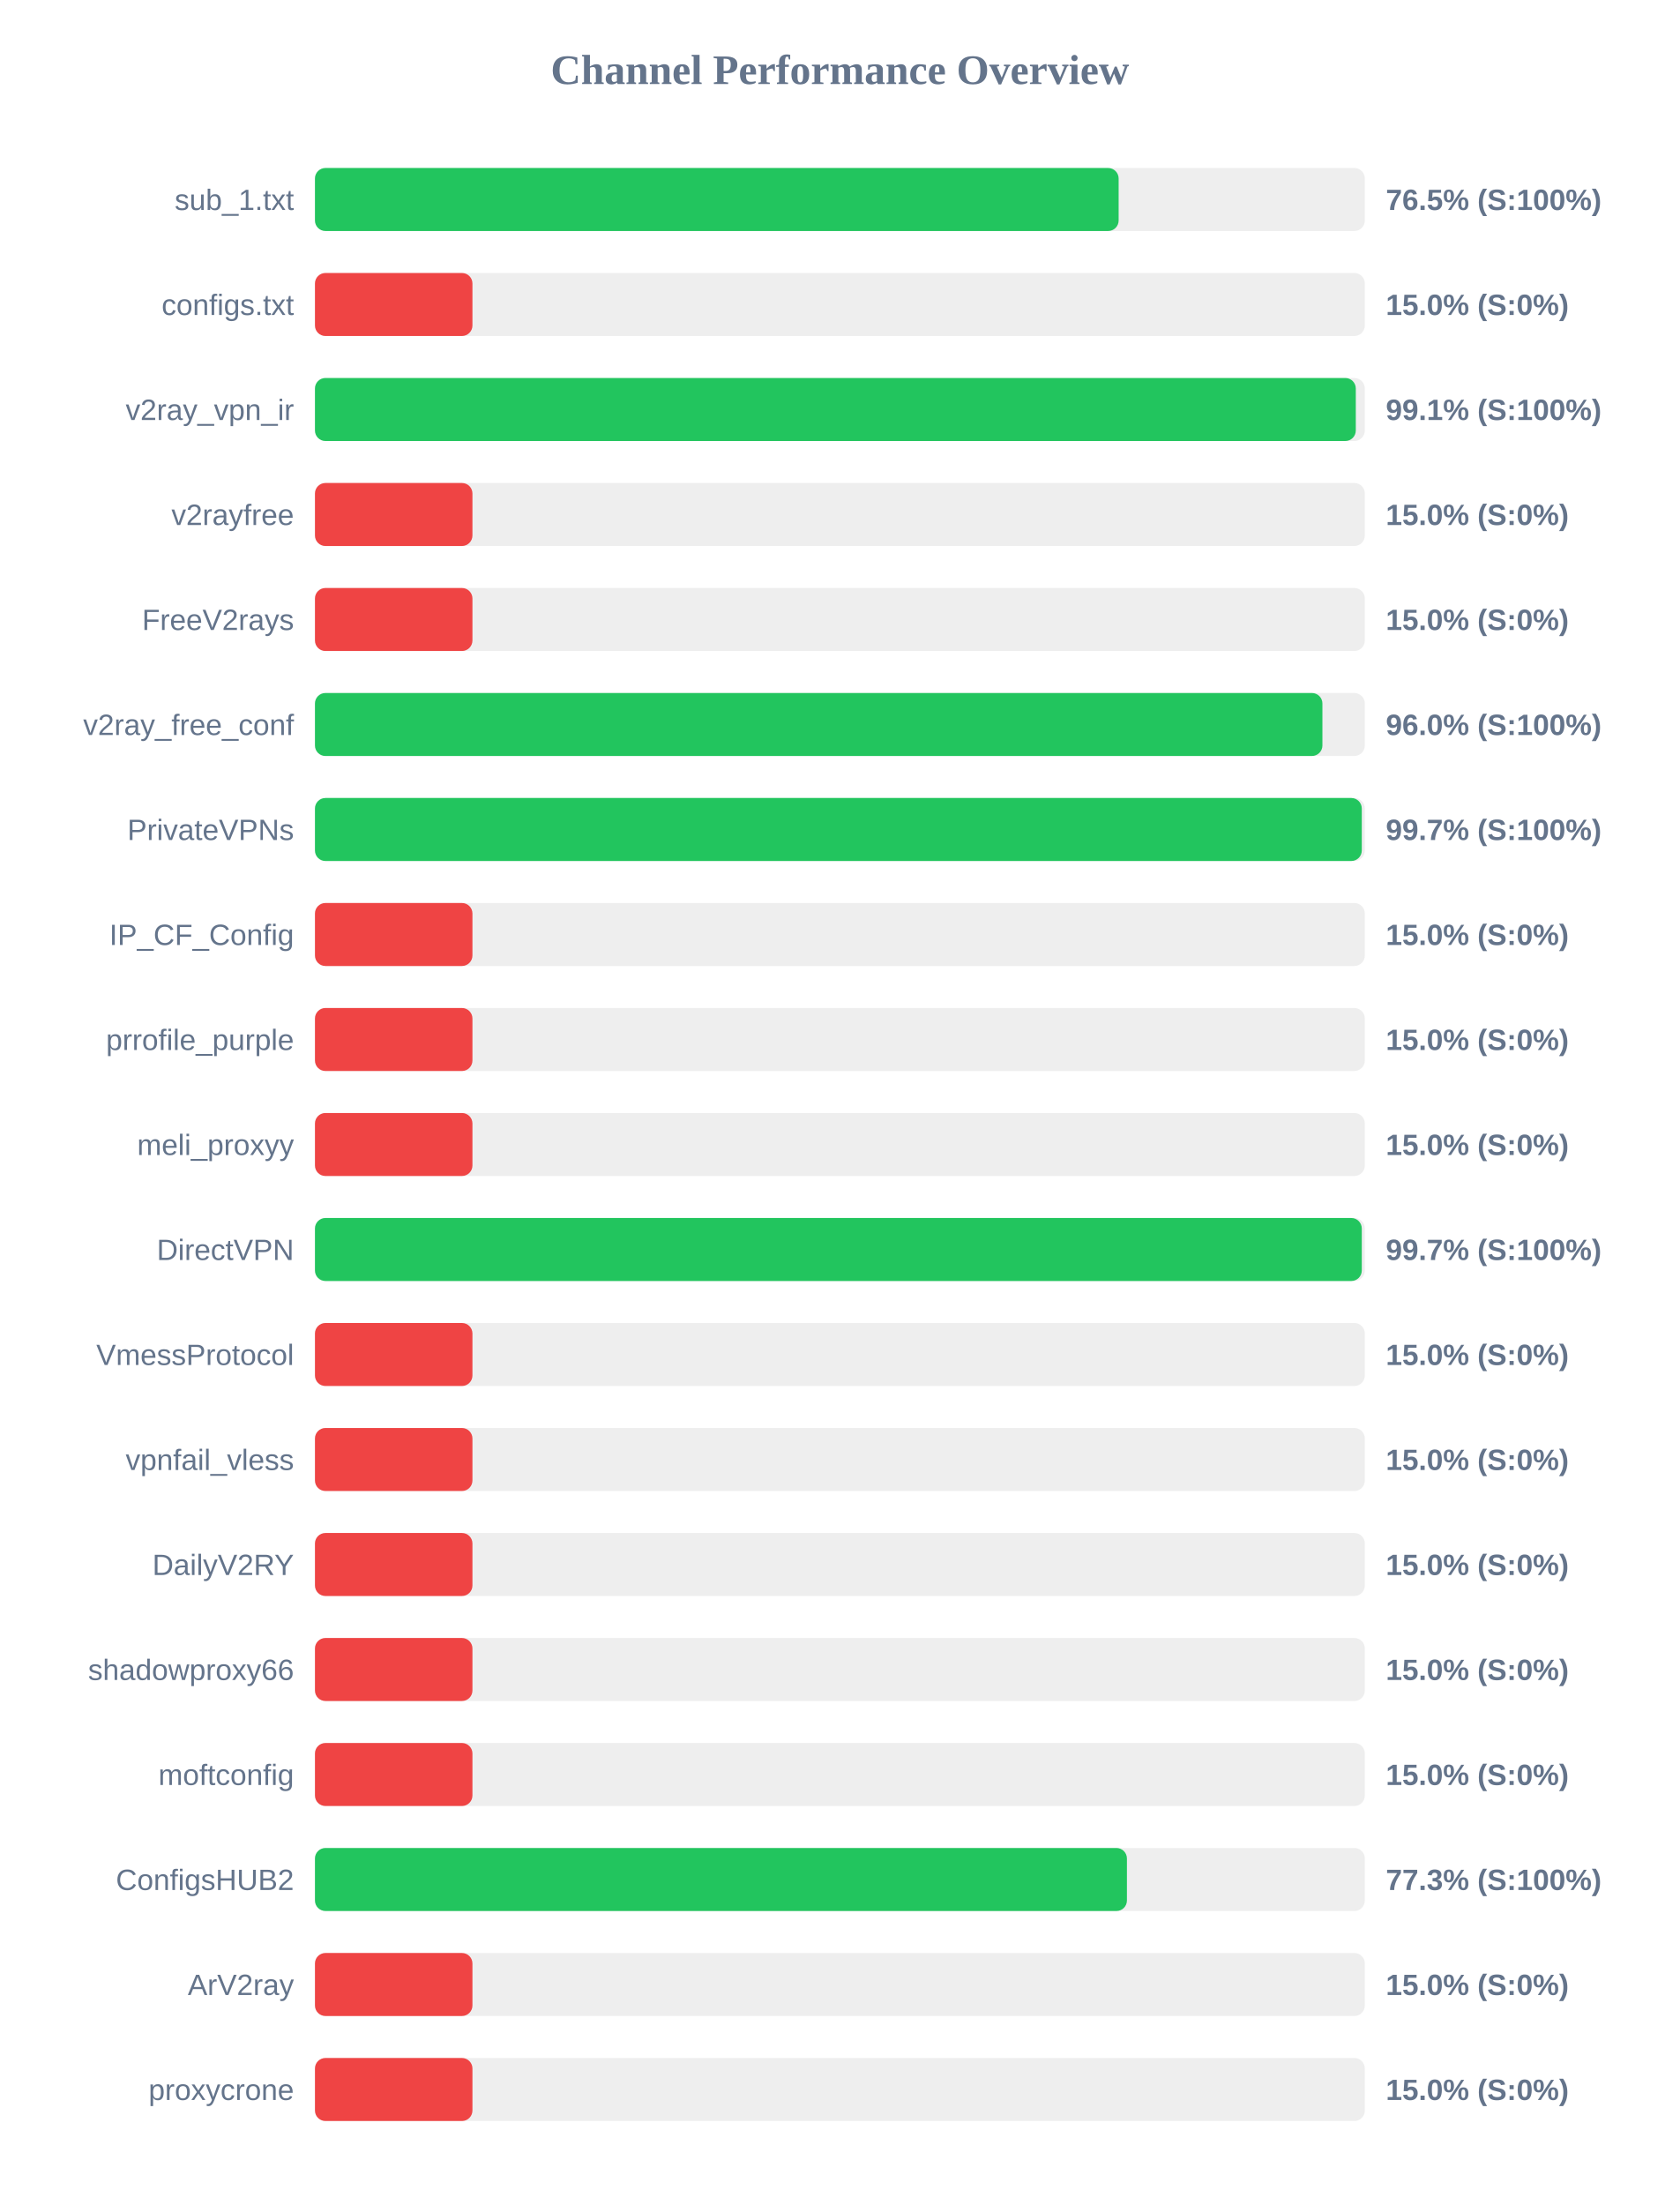
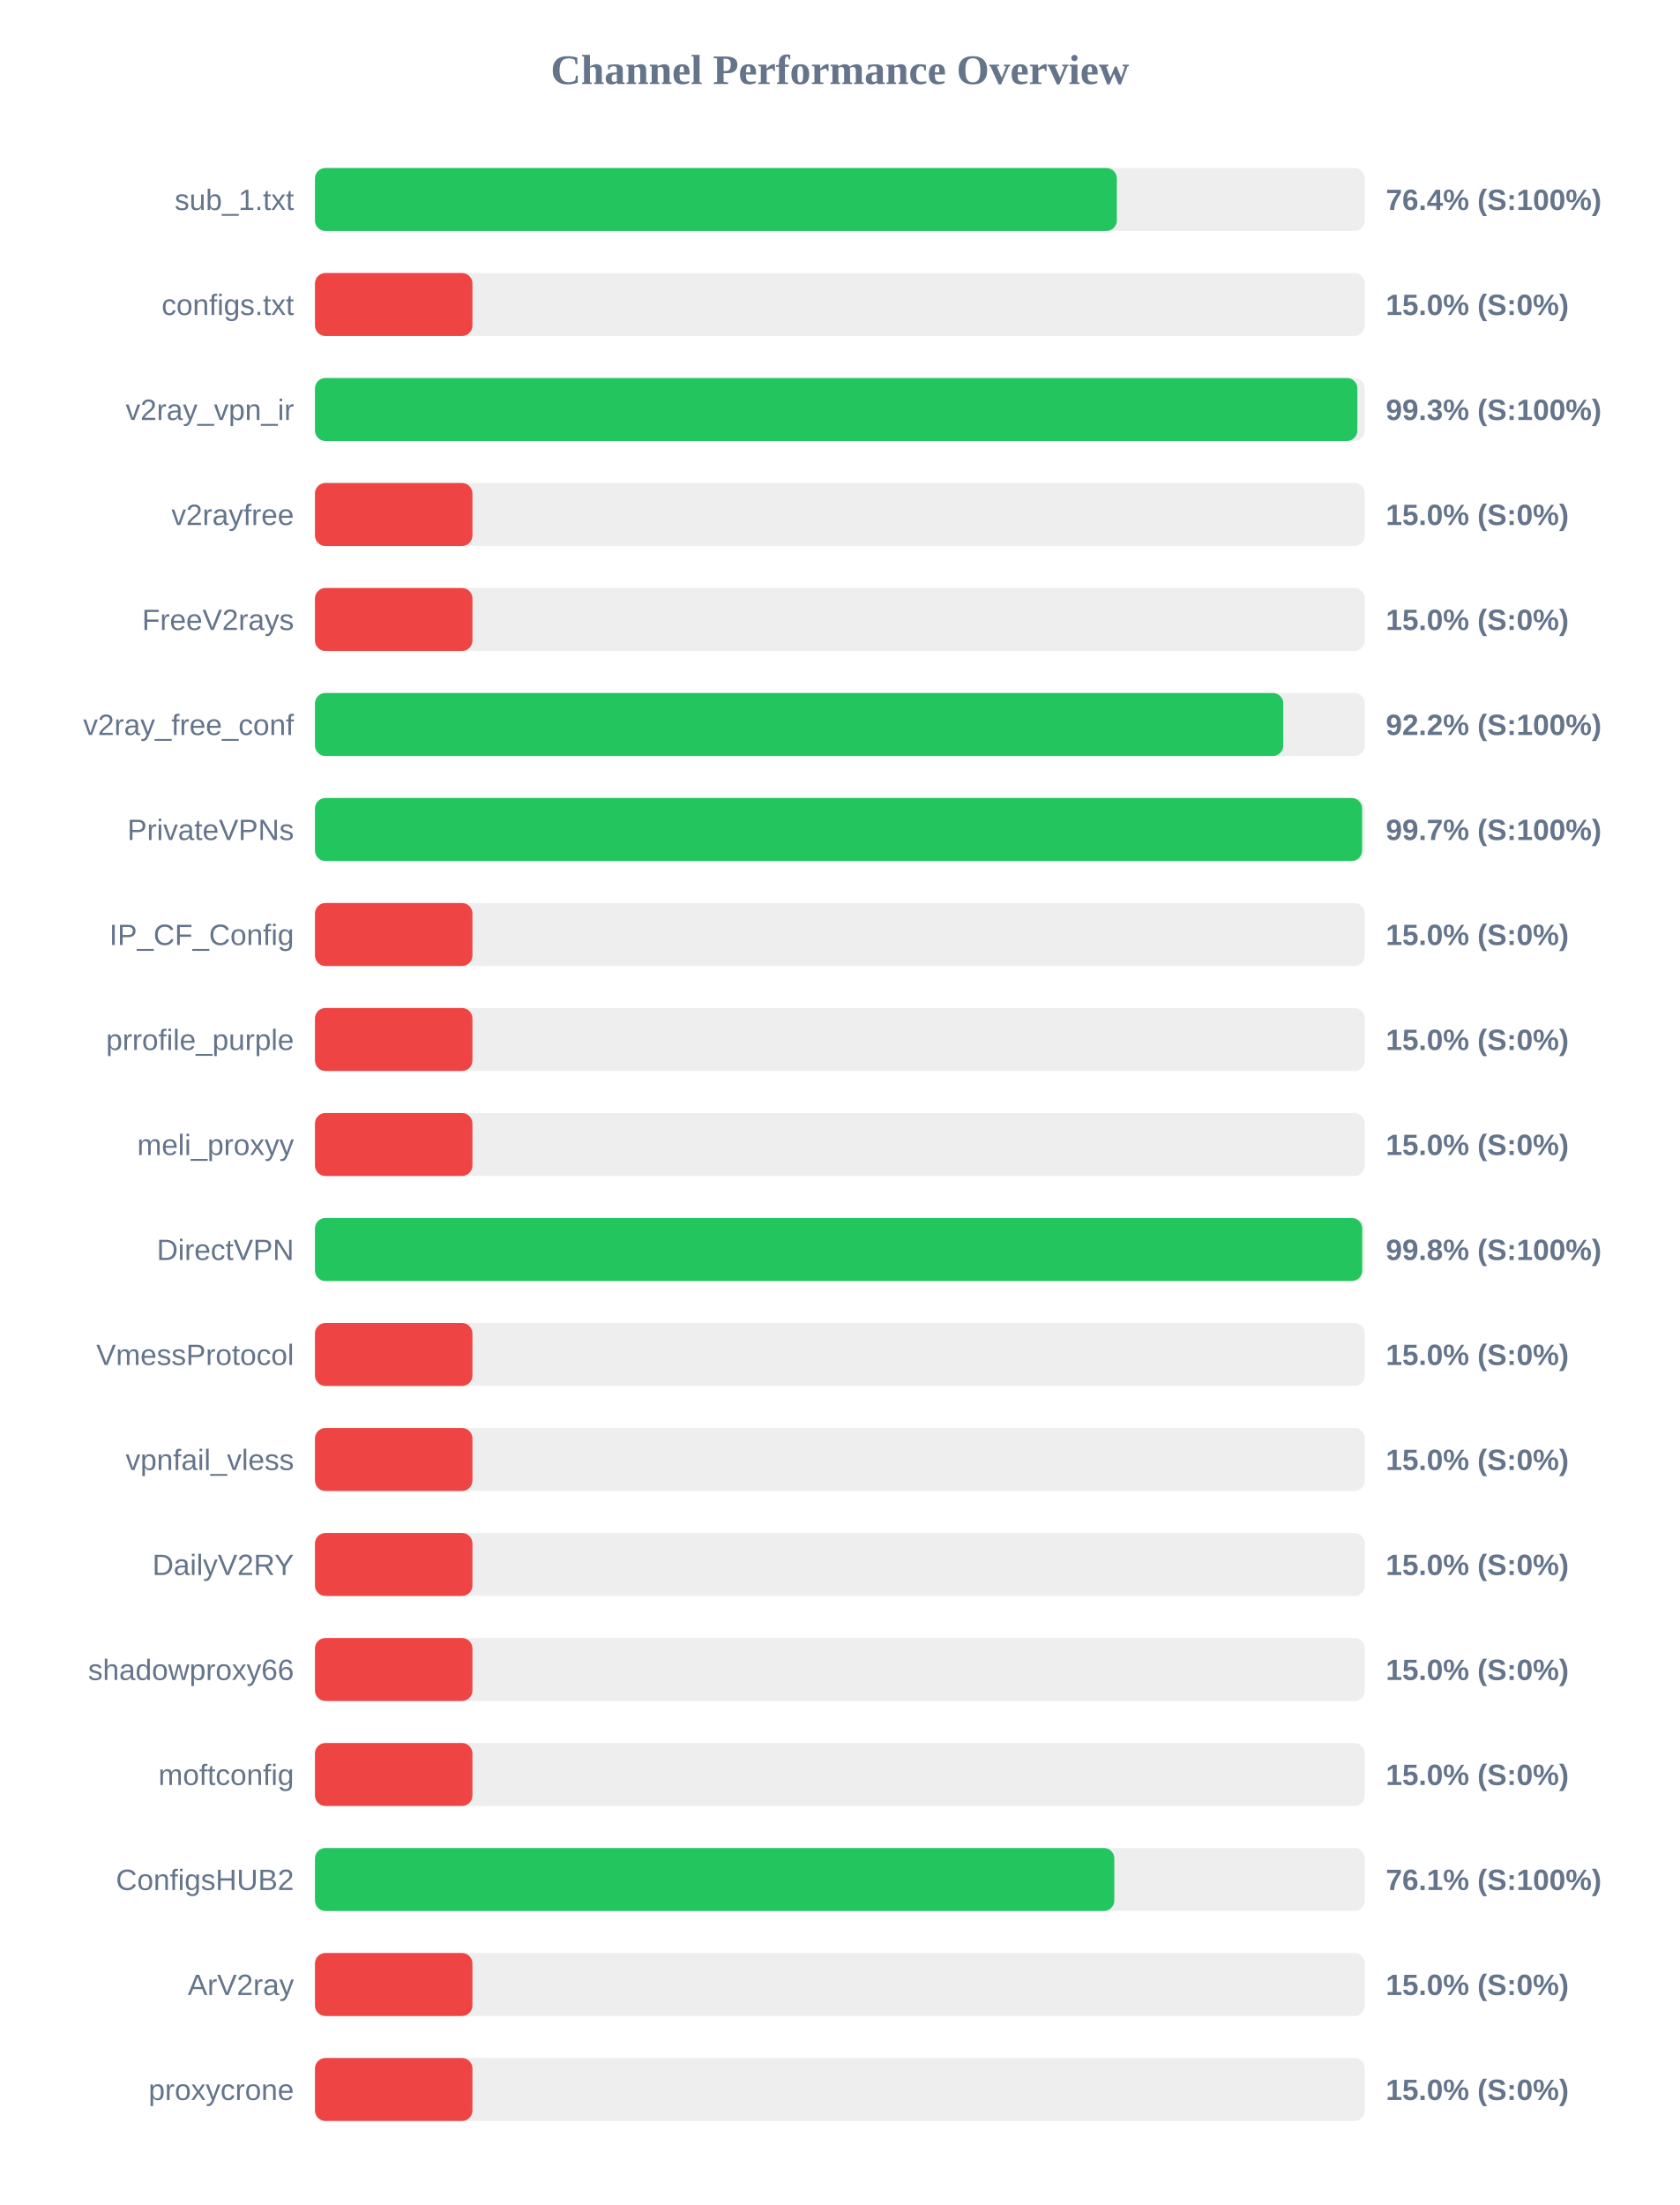
<svg xmlns="http://www.w3.org/2000/svg" width="800" height="1050" version="1.1">
  <style>
        .row { font: 14px Arial; fill: #64748b; }
        .score { font: bold 14px Arial; fill: #64748b; }
    </style>
  <text x="400" y="40" text-anchor="middle" font-size="20px" font-weight="bold" fill="#64748b">Channel Performance Overview</text>
  <rect x="150" y="80" width="500" height="30" fill="#eee" rx="5" />
-   <rect x="150" y="80" width="382.75" height="30" fill="#22c55e" rx="5" />
+   <rect x="150" y="80" width="381.9" height="30" fill="#22c55e" rx="5" />
  <text x="140" y="100" text-anchor="end" class="row">sub_1.txt</text>
-   <text x="660" y="100" text-anchor="start" class="score">76.5% (S:100%)</text>
+   <text x="660" y="100" text-anchor="start" class="score">76.4% (S:100%)</text>
  <rect x="150" y="130" width="500" height="30" fill="#eee" rx="5" />
  <rect x="150" y="130" width="75.0" height="30" fill="#ef4444" rx="5" />
  <text x="140" y="150" text-anchor="end" class="row">configs.txt</text>
  <text x="660" y="150" text-anchor="start" class="score">15.0% (S:0%)</text>
  <rect x="150" y="180" width="500" height="30" fill="#eee" rx="5" />
-   <rect x="150" y="180" width="495.7" height="30" fill="#22c55e" rx="5" />
+   <rect x="150" y="180" width="496.45" height="30" fill="#22c55e" rx="5" />
  <text x="140" y="200" text-anchor="end" class="row">v2ray_vpn_ir</text>
-   <text x="660" y="200" text-anchor="start" class="score">99.1% (S:100%)</text>
+   <text x="660" y="200" text-anchor="start" class="score">99.3% (S:100%)</text>
  <rect x="150" y="230" width="500" height="30" fill="#eee" rx="5" />
  <rect x="150" y="230" width="75.0" height="30" fill="#ef4444" rx="5" />
  <text x="140" y="250" text-anchor="end" class="row">v2rayfree</text>
  <text x="660" y="250" text-anchor="start" class="score">15.0% (S:0%)</text>
  <rect x="150" y="280" width="500" height="30" fill="#eee" rx="5" />
  <rect x="150" y="280" width="75.0" height="30" fill="#ef4444" rx="5" />
  <text x="140" y="300" text-anchor="end" class="row">FreeV2rays</text>
  <text x="660" y="300" text-anchor="start" class="score">15.0% (S:0%)</text>
  <rect x="150" y="330" width="500" height="30" fill="#eee" rx="5" />
-   <rect x="150" y="330" width="479.8" height="30" fill="#22c55e" rx="5" />
+   <rect x="150" y="330" width="461.15" height="30" fill="#22c55e" rx="5" />
  <text x="140" y="350" text-anchor="end" class="row">v2ray_free_conf</text>
-   <text x="660" y="350" text-anchor="start" class="score">96.0% (S:100%)</text>
+   <text x="660" y="350" text-anchor="start" class="score">92.2% (S:100%)</text>
  <rect x="150" y="380" width="500" height="30" fill="#eee" rx="5" />
-   <rect x="150" y="380" width="498.55" height="30" fill="#22c55e" rx="5" />
+   <rect x="150" y="380" width="498.7" height="30" fill="#22c55e" rx="5" />
  <text x="140" y="400" text-anchor="end" class="row">PrivateVPNs</text>
  <text x="660" y="400" text-anchor="start" class="score">99.7% (S:100%)</text>
  <rect x="150" y="430" width="500" height="30" fill="#eee" rx="5" />
  <rect x="150" y="430" width="75.0" height="30" fill="#ef4444" rx="5" />
  <text x="140" y="450" text-anchor="end" class="row">IP_CF_Config</text>
  <text x="660" y="450" text-anchor="start" class="score">15.0% (S:0%)</text>
  <rect x="150" y="480" width="500" height="30" fill="#eee" rx="5" />
  <rect x="150" y="480" width="75.0" height="30" fill="#ef4444" rx="5" />
  <text x="140" y="500" text-anchor="end" class="row">prrofile_purple</text>
  <text x="660" y="500" text-anchor="start" class="score">15.0% (S:0%)</text>
  <rect x="150" y="530" width="500" height="30" fill="#eee" rx="5" />
  <rect x="150" y="530" width="75.0" height="30" fill="#ef4444" rx="5" />
  <text x="140" y="550" text-anchor="end" class="row">meli_proxyy</text>
  <text x="660" y="550" text-anchor="start" class="score">15.0% (S:0%)</text>
  <rect x="150" y="580" width="500" height="30" fill="#eee" rx="5" />
-   <rect x="150" y="580" width="498.55" height="30" fill="#22c55e" rx="5" />
+   <rect x="150" y="580" width="498.75" height="30" fill="#22c55e" rx="5" />
  <text x="140" y="600" text-anchor="end" class="row">DirectVPN</text>
-   <text x="660" y="600" text-anchor="start" class="score">99.7% (S:100%)</text>
+   <text x="660" y="600" text-anchor="start" class="score">99.8% (S:100%)</text>
  <rect x="150" y="630" width="500" height="30" fill="#eee" rx="5" />
  <rect x="150" y="630" width="75.0" height="30" fill="#ef4444" rx="5" />
  <text x="140" y="650" text-anchor="end" class="row">VmessProtocol</text>
  <text x="660" y="650" text-anchor="start" class="score">15.0% (S:0%)</text>
  <rect x="150" y="680" width="500" height="30" fill="#eee" rx="5" />
  <rect x="150" y="680" width="75.0" height="30" fill="#ef4444" rx="5" />
  <text x="140" y="700" text-anchor="end" class="row">vpnfail_vless</text>
  <text x="660" y="700" text-anchor="start" class="score">15.0% (S:0%)</text>
  <rect x="150" y="730" width="500" height="30" fill="#eee" rx="5" />
  <rect x="150" y="730" width="75.0" height="30" fill="#ef4444" rx="5" />
  <text x="140" y="750" text-anchor="end" class="row">DailyV2RY</text>
  <text x="660" y="750" text-anchor="start" class="score">15.0% (S:0%)</text>
  <rect x="150" y="780" width="500" height="30" fill="#eee" rx="5" />
  <rect x="150" y="780" width="75.0" height="30" fill="#ef4444" rx="5" />
  <text x="140" y="800" text-anchor="end" class="row">shadowproxy66</text>
  <text x="660" y="800" text-anchor="start" class="score">15.0% (S:0%)</text>
  <rect x="150" y="830" width="500" height="30" fill="#eee" rx="5" />
  <rect x="150" y="830" width="75.0" height="30" fill="#ef4444" rx="5" />
  <text x="140" y="850" text-anchor="end" class="row">moftconfig</text>
  <text x="660" y="850" text-anchor="start" class="score">15.0% (S:0%)</text>
  <rect x="150" y="880" width="500" height="30" fill="#eee" rx="5" />
-   <rect x="150" y="880" width="386.7" height="30" fill="#22c55e" rx="5" />
+   <rect x="150" y="880" width="380.7" height="30" fill="#22c55e" rx="5" />
  <text x="140" y="900" text-anchor="end" class="row">ConfigsHUB2</text>
-   <text x="660" y="900" text-anchor="start" class="score">77.3% (S:100%)</text>
+   <text x="660" y="900" text-anchor="start" class="score">76.1% (S:100%)</text>
  <rect x="150" y="930" width="500" height="30" fill="#eee" rx="5" />
  <rect x="150" y="930" width="75.0" height="30" fill="#ef4444" rx="5" />
  <text x="140" y="950" text-anchor="end" class="row">ArV2ray</text>
  <text x="660" y="950" text-anchor="start" class="score">15.0% (S:0%)</text>
  <rect x="150" y="980" width="500" height="30" fill="#eee" rx="5" />
  <rect x="150" y="980" width="75.0" height="30" fill="#ef4444" rx="5" />
  <text x="140" y="1000" text-anchor="end" class="row">proxycrone</text>
  <text x="660" y="1000" text-anchor="start" class="score">15.0% (S:0%)</text>
</svg>
